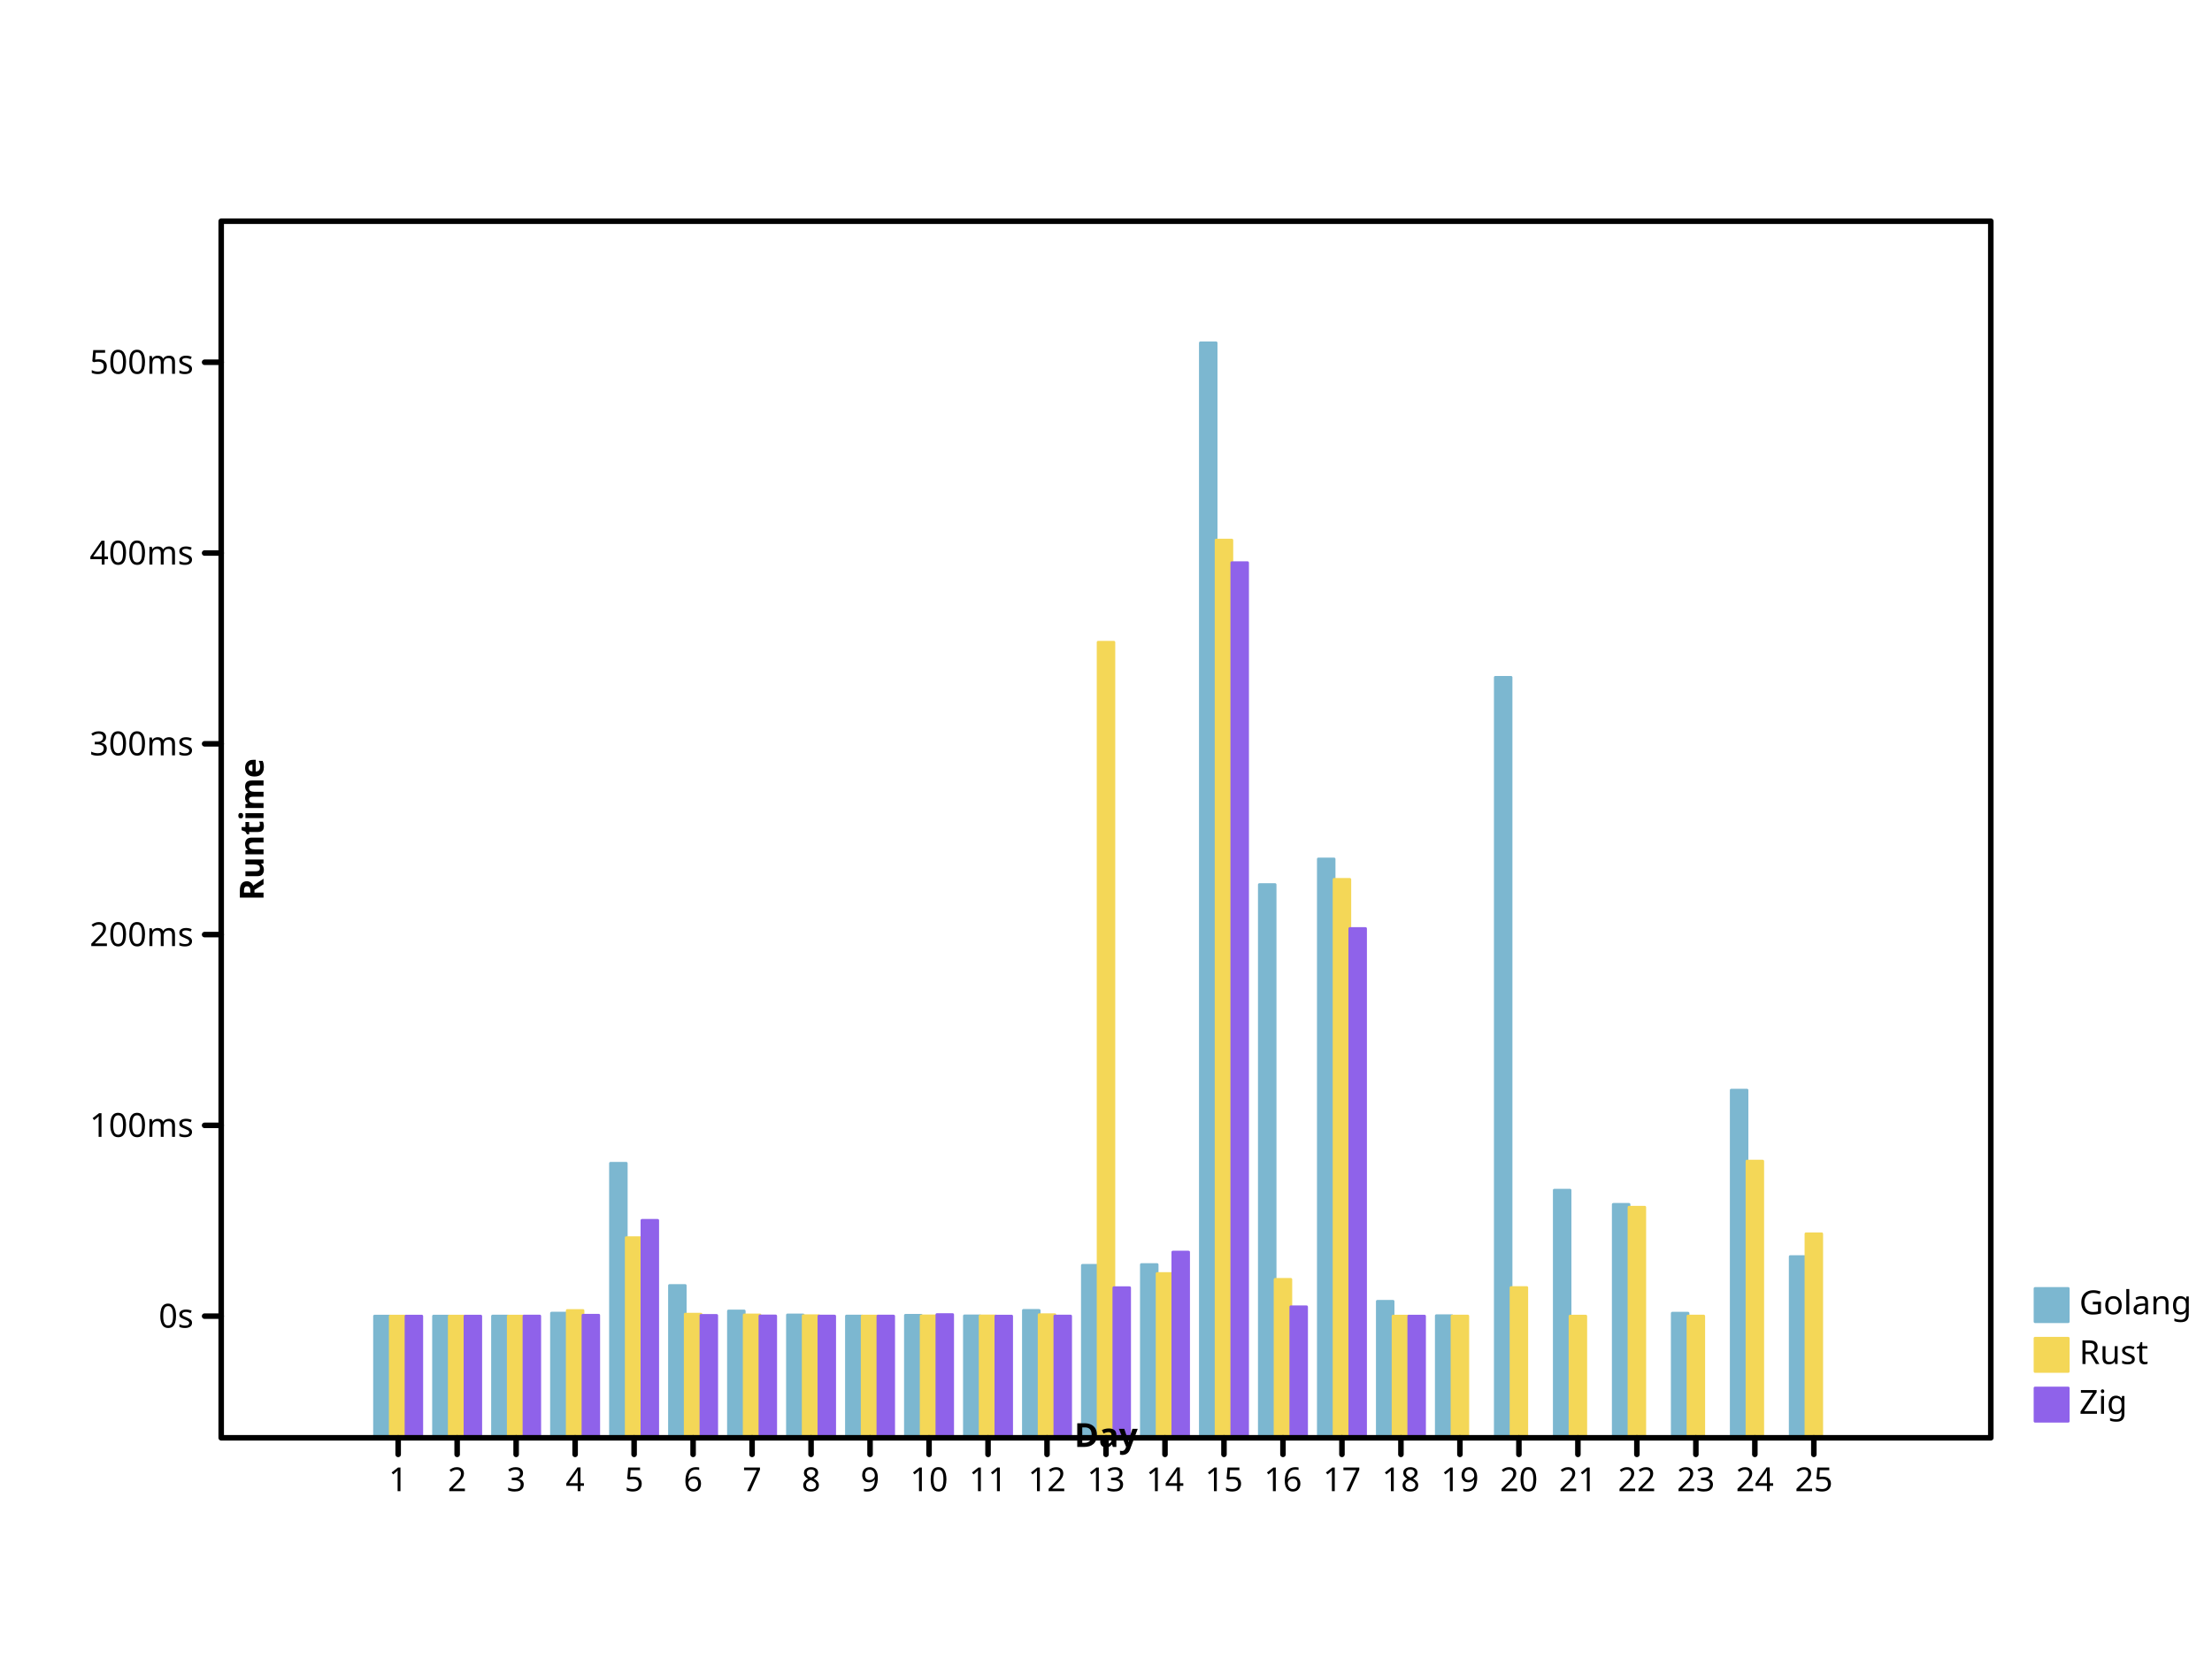
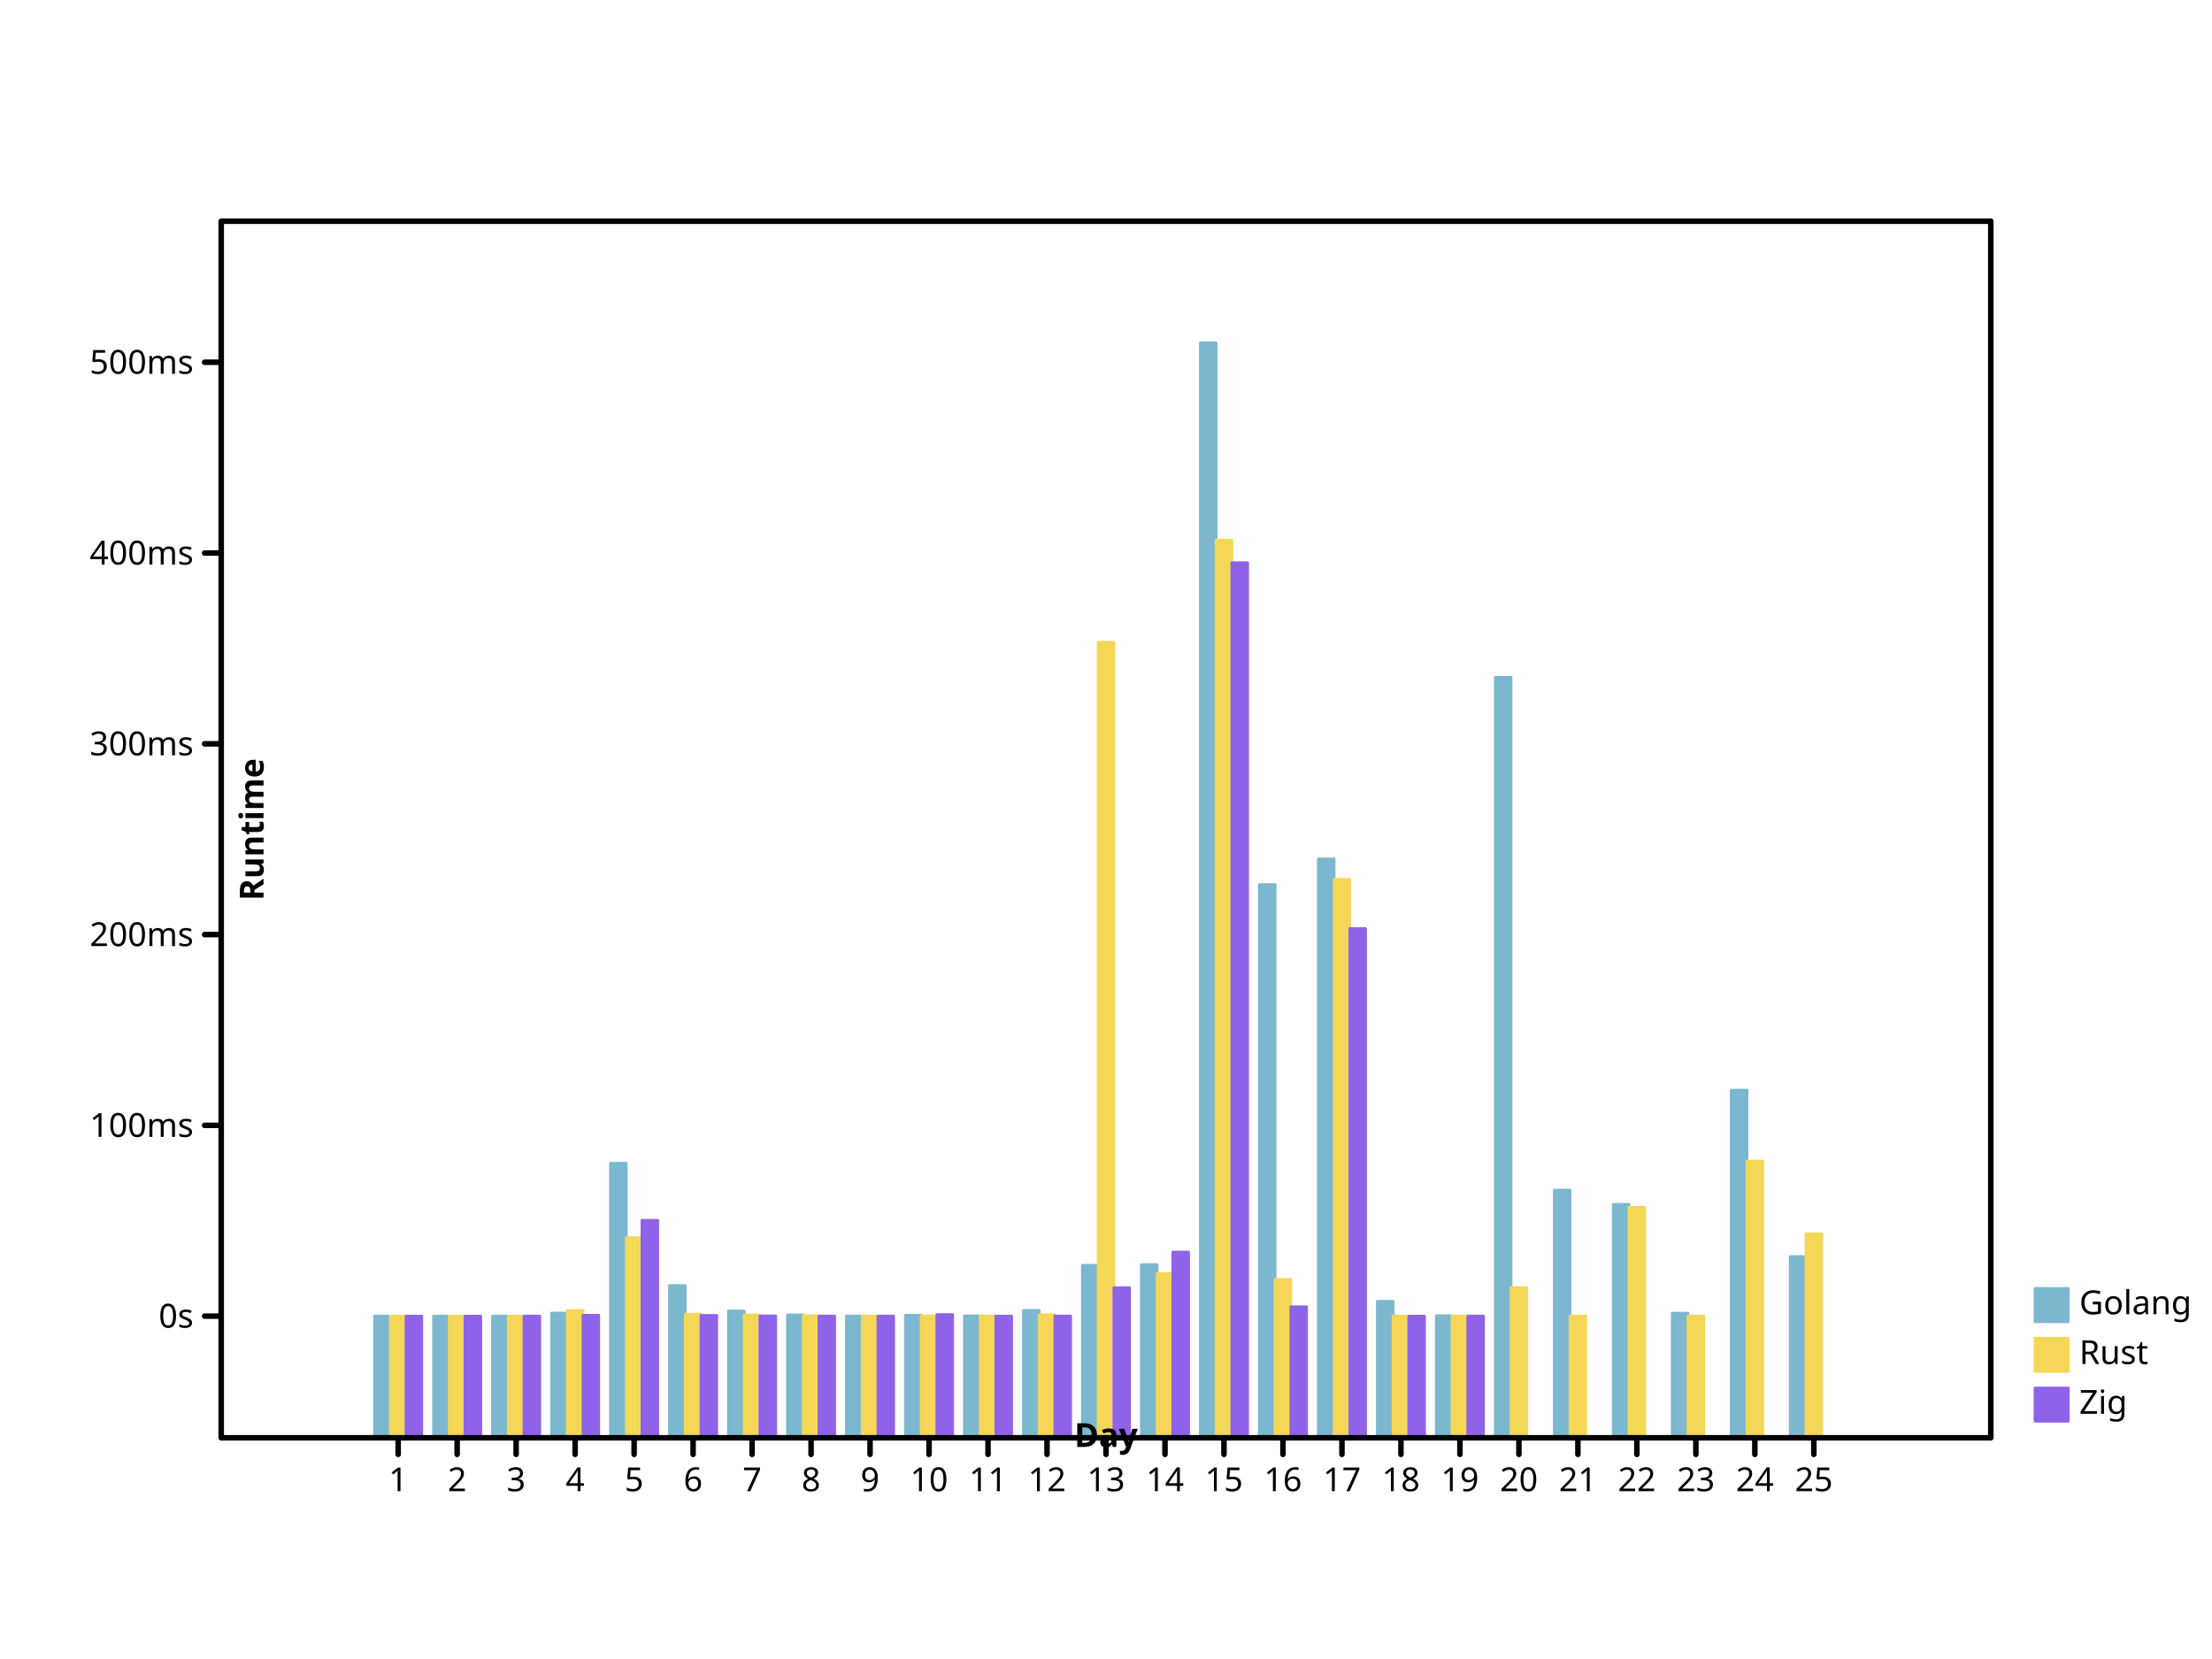
<svg xmlns="http://www.w3.org/2000/svg" preserveAspectRatio="xMidYMid meet" width="800" height="600" viewbox="0 0 800 600">
  <defs>
-     <marker markerHeight="2%" id="circle" viewBox="0 0 10 10 " refX="5" refY="5" markerUnits="userSpaceOnUse" markerWidth="2%">
-       <circle cx="5" cy="5" r="3" fill="none" stroke="black" />
+     <marker markerWidth="2%" markerHeight="2%" id="circle" viewBox="0 0 10 10 " refX="5" refY="5" markerUnits="userSpaceOnUse">
+       <circle fill="none" stroke="black" cx="5" cy="5" r="3" />
    </marker>
-     <marker viewBox="0 0 10 10 " refX="5" refY="5" markerUnits="userSpaceOnUse" markerWidth="2%" markerHeight="2%" id="filled-circle">
-       <circle stroke="none" cx="5" cy="5" r="3" fill="black" />
+     <marker id="filled-circle" viewBox="0 0 10 10 " refX="5" refY="5" markerUnits="userSpaceOnUse" markerWidth="2%" markerHeight="2%">
+       <circle cx="5" cy="5" r="3" fill="black" stroke="none" />
    </marker>
-     <marker refX="5" refY="5" markerUnits="userSpaceOnUse" markerWidth="2%" markerHeight="2%" id="square" viewBox="0 0 10 10 ">
+     <marker refY="5" markerUnits="userSpaceOnUse" markerWidth="2%" markerHeight="2%" id="square" viewBox="0 0 10 10 " refX="5">
      <rect width="6" height="6" fill="none" stroke="black" x="2" y="2" />
    </marker>
-     <marker markerHeight="2%" id="filled-square" viewBox="0 0 10 10 " refX="5" refY="5" markerUnits="userSpaceOnUse" markerWidth="2%">
-       <rect x="2" y="2" width="6" height="6" fill="black" stroke="none" />
+     <marker viewBox="0 0 10 10 " refX="5" refY="5" markerUnits="userSpaceOnUse" markerWidth="2%" markerHeight="2%" id="filled-square">
+       <rect height="6" fill="black" stroke="none" x="2" y="2" width="6" />
    </marker>
  </defs>
-   <g stroke-linejoin="round" transform="translate(80 520 )scale(1 -1 )" fill="hsl(198, 47%, 65%)" stroke="hsl(198, 47%, 65%)" stroke-width="1px" stroke-linecap="round">
-     <rect x="5.546667e+01" y="0" width="5.688889e+00" height="4.400736e+01" vector-effect="non-scaling-stroke" />
-     <rect y="0" width="5.688889e+00" height="4.401183e+01" vector-effect="non-scaling-stroke" x="7.680000e+01" />
-     <rect x="9.813333e+01" y="0" width="5.688889e+00" height="4.401923e+01" vector-effect="non-scaling-stroke" />
-     <rect height="4.508144e+01" vector-effect="non-scaling-stroke" x="1.194667e+02" y="0" width="5.688889e+00" />
-     <rect vector-effect="non-scaling-stroke" x="1.408000e+02" y="0" width="5.688889e+00" height="9.928605e+01" />
-     <rect height="5.507459e+01" vector-effect="non-scaling-stroke" x="1.621333e+02" y="0" width="5.688889e+00" />
-     <rect y="0" width="5.688889e+00" height="4.585683e+01" vector-effect="non-scaling-stroke" x="1.834667e+02" />
+   <g fill="hsl(198, 47%, 65%)" stroke="hsl(198, 47%, 65%)" stroke-width="1px" stroke-linecap="round" stroke-linejoin="round" transform="translate(80 520 )scale(1 -1 )">
+     <rect height="4.400736e+01" vector-effect="non-scaling-stroke" x="5.546667e+01" y="0" width="5.688889e+00" />
+     <rect vector-effect="non-scaling-stroke" x="7.680000e+01" y="0" width="5.688889e+00" height="4.401183e+01" />
+     <rect vector-effect="non-scaling-stroke" x="9.813333e+01" y="0" width="5.688889e+00" height="4.401923e+01" />
+     <rect vector-effect="non-scaling-stroke" x="1.194667e+02" y="0" width="5.688889e+00" height="4.508144e+01" />
+     <rect y="0" width="5.688889e+00" height="9.928605e+01" vector-effect="non-scaling-stroke" x="1.408000e+02" />
+     <rect vector-effect="non-scaling-stroke" x="1.621333e+02" y="0" width="5.688889e+00" height="5.507459e+01" />
+     <rect height="4.585683e+01" vector-effect="non-scaling-stroke" x="1.834667e+02" y="0" width="5.688889e+00" />
    <rect vector-effect="non-scaling-stroke" x="2.048000e+02" y="0" width="5.688889e+00" height="4.442582e+01" />
    <rect x="2.261333e+02" y="0" width="5.688889e+00" height="4.402520e+01" vector-effect="non-scaling-stroke" />
-     <rect width="5.688889e+00" height="4.429911e+01" vector-effect="non-scaling-stroke" x="2.474667e+02" y="0" />
+     <rect vector-effect="non-scaling-stroke" x="2.474667e+02" y="0" width="5.688889e+00" height="4.429911e+01" />
    <rect vector-effect="non-scaling-stroke" x="2.688000e+02" y="0" width="5.688889e+00" height="4.409123e+01" />
-     <rect vector-effect="non-scaling-stroke" x="2.901333e+02" y="0" width="5.688889e+00" height="4.606371e+01" />
-     <rect x="3.114667e+02" y="0" width="5.688889e+00" height="6.236828e+01" vector-effect="non-scaling-stroke" />
-     <rect x="3.328000e+02" y="0" width="5.688889e+00" height="6.264918e+01" vector-effect="non-scaling-stroke" />
-     <rect y="0" width="5.688889e+00" height="396" vector-effect="non-scaling-stroke" x="3.541333e+02" />
+     <rect height="4.606371e+01" vector-effect="non-scaling-stroke" x="2.901333e+02" y="0" width="5.688889e+00" />
+     <rect vector-effect="non-scaling-stroke" x="3.114667e+02" y="0" width="5.688889e+00" height="6.236828e+01" />
+     <rect width="5.688889e+00" height="6.264918e+01" vector-effect="non-scaling-stroke" x="3.328000e+02" y="0" />
+     <rect vector-effect="non-scaling-stroke" x="3.541333e+02" y="0" width="5.688889e+00" height="396" />
    <rect vector-effect="non-scaling-stroke" x="3.754667e+02" y="0" width="5.688889e+00" height="2.000739e+02" />
-     <rect width="5.688889e+00" height="2.093386e+02" vector-effect="non-scaling-stroke" x="3.968000e+02" y="0" />
+     <rect height="2.093386e+02" vector-effect="non-scaling-stroke" x="3.968000e+02" y="0" width="5.688889e+00" />
    <rect x="4.181333e+02" y="0" width="5.688889e+00" height="4.935561e+01" vector-effect="non-scaling-stroke" />
-     <rect x="4.394667e+02" y="0" width="5.688889e+00" height="4.414785e+01" vector-effect="non-scaling-stroke" />
-     <rect x="4.608000e+02" y="0" width="5.688889e+00" height="2.750261e+02" vector-effect="non-scaling-stroke" />
-     <rect x="4.821333e+02" y="0" width="5.688889e+00" height="8.955761e+01" vector-effect="non-scaling-stroke" />
-     <rect vector-effect="non-scaling-stroke" x="5.034667e+02" y="0" width="5.688889e+00" height="8.441713e+01" />
-     <rect width="5.688889e+00" height="4.506076e+01" vector-effect="non-scaling-stroke" x="5.248000e+02" y="0" />
-     <rect y="0" width="5.688889e+00" height="1.257323e+02" vector-effect="non-scaling-stroke" x="5.461333e+02" />
+     <rect y="0" width="5.688889e+00" height="4.414785e+01" vector-effect="non-scaling-stroke" x="4.394667e+02" />
+     <rect vector-effect="non-scaling-stroke" x="4.608000e+02" y="0" width="5.688889e+00" height="2.750261e+02" />
+     <rect width="5.688889e+00" height="8.955761e+01" vector-effect="non-scaling-stroke" x="4.821333e+02" y="0" />
+     <rect width="5.688889e+00" height="8.441713e+01" vector-effect="non-scaling-stroke" x="5.034667e+02" y="0" />
+     <rect vector-effect="non-scaling-stroke" x="5.248000e+02" y="0" width="5.688889e+00" height="4.506076e+01" />
+     <rect vector-effect="non-scaling-stroke" x="5.461333e+02" y="0" width="5.688889e+00" height="1.257323e+02" />
    <rect vector-effect="non-scaling-stroke" x="5.674667e+02" y="0" width="5.688889e+00" height="6.553364e+01" />
  </g>
-   <g stroke-width="1px" stroke-linecap="round" stroke-linejoin="round" transform="translate(80 520 )scale(1 -1 )" fill="hsl(49, 88%, 65%)" stroke="hsl(49, 88%, 65%)">
-     <rect vector-effect="non-scaling-stroke" x="6.115556e+01" y="0" width="5.688889e+00" height="4.400485e+01" />
-     <rect height="4.400601e+01" vector-effect="non-scaling-stroke" x="8.248889e+01" y="0" width="5.688889e+00" />
-     <rect y="0" width="5.688889e+00" height="4.400745e+01" vector-effect="non-scaling-stroke" x="1.038222e+02" />
-     <rect width="5.688889e+00" height="4.603197e+01" vector-effect="non-scaling-stroke" x="1.251556e+02" y="0" />
-     <rect vector-effect="non-scaling-stroke" x="1.464889e+02" y="0" width="5.688889e+00" height="7.238320e+01" />
-     <rect x="1.678222e+02" y="0" width="5.688889e+00" height="4.470749e+01" vector-effect="non-scaling-stroke" />
-     <rect x="1.891556e+02" y="0" width="5.688889e+00" height="4.443221e+01" vector-effect="non-scaling-stroke" />
-     <rect width="5.688889e+00" height="4.414230e+01" vector-effect="non-scaling-stroke" x="2.104889e+02" y="0" />
-     <rect width="5.688889e+00" height="4.403121e+01" vector-effect="non-scaling-stroke" x="2.318222e+02" y="0" />
-     <rect height="4.407840e+01" vector-effect="non-scaling-stroke" x="2.531556e+02" y="0" width="5.688889e+00" />
-     <rect x="2.744889e+02" y="0" width="5.688889e+00" height="4.405680e+01" vector-effect="non-scaling-stroke" />
+   <g stroke-linejoin="round" transform="translate(80 520 )scale(1 -1 )" fill="hsl(49, 88%, 65%)" stroke="hsl(49, 88%, 65%)" stroke-width="1px" stroke-linecap="round">
+     <rect height="4.400485e+01" vector-effect="non-scaling-stroke" x="6.115556e+01" y="0" width="5.688889e+00" />
+     <rect vector-effect="non-scaling-stroke" x="8.248889e+01" y="0" width="5.688889e+00" height="4.400601e+01" />
+     <rect width="5.688889e+00" height="4.400745e+01" vector-effect="non-scaling-stroke" x="1.038222e+02" y="0" />
+     <rect y="0" width="5.688889e+00" height="4.603197e+01" vector-effect="non-scaling-stroke" x="1.251556e+02" />
+     <rect x="1.464889e+02" y="0" width="5.688889e+00" height="7.238320e+01" vector-effect="non-scaling-stroke" />
+     <rect width="5.688889e+00" height="4.470749e+01" vector-effect="non-scaling-stroke" x="1.678222e+02" y="0" />
+     <rect height="4.443221e+01" vector-effect="non-scaling-stroke" x="1.891556e+02" y="0" width="5.688889e+00" />
+     <rect vector-effect="non-scaling-stroke" x="2.104889e+02" y="0" width="5.688889e+00" height="4.414230e+01" />
+     <rect vector-effect="non-scaling-stroke" x="2.318222e+02" y="0" width="5.688889e+00" height="4.403121e+01" />
+     <rect width="5.688889e+00" height="4.407840e+01" vector-effect="non-scaling-stroke" x="2.531556e+02" y="0" />
+     <rect width="5.688889e+00" height="4.405680e+01" vector-effect="non-scaling-stroke" x="2.744889e+02" y="0" />
    <rect width="5.688889e+00" height="4.451826e+01" vector-effect="non-scaling-stroke" x="2.958222e+02" y="0" />
-     <rect height="2.877209e+02" vector-effect="non-scaling-stroke" x="3.171556e+02" y="0" width="5.688889e+00" />
-     <rect y="0" width="5.688889e+00" height="5.940241e+01" vector-effect="non-scaling-stroke" x="3.384889e+02" />
+     <rect width="5.688889e+00" height="2.877209e+02" vector-effect="non-scaling-stroke" x="3.171556e+02" y="0" />
+     <rect width="5.688889e+00" height="5.940241e+01" vector-effect="non-scaling-stroke" x="3.384889e+02" y="0" />
    <rect x="3.598222e+02" y="0" width="5.688889e+00" height="3.246641e+02" vector-effect="non-scaling-stroke" />
-     <rect vector-effect="non-scaling-stroke" x="3.811556e+02" y="0" width="5.688889e+00" height="5.728973e+01" />
-     <rect vector-effect="non-scaling-stroke" x="4.024889e+02" y="0" width="5.688889e+00" height="2.019584e+02" />
+     <rect x="3.811556e+02" y="0" width="5.688889e+00" height="5.728973e+01" vector-effect="non-scaling-stroke" />
+     <rect height="2.019584e+02" vector-effect="non-scaling-stroke" x="4.024889e+02" y="0" width="5.688889e+00" />
    <rect width="5.688889e+00" height="4.400690e+01" vector-effect="non-scaling-stroke" x="4.238222e+02" y="0" />
    <rect vector-effect="non-scaling-stroke" x="4.451556e+02" y="0" width="5.688889e+00" height="4.402601e+01" />
-     <rect vector-effect="non-scaling-stroke" x="4.664889e+02" y="0" width="5.688889e+00" height="5.432953e+01" />
-     <rect vector-effect="non-scaling-stroke" x="4.878222e+02" y="0" width="5.688889e+00" height="4.400209e+01" />
+     <rect x="4.664889e+02" y="0" width="5.688889e+00" height="5.432953e+01" vector-effect="non-scaling-stroke" />
+     <rect height="4.400209e+01" vector-effect="non-scaling-stroke" x="4.878222e+02" y="0" width="5.688889e+00" />
    <rect y="0" width="5.688889e+00" height="8.339240e+01" vector-effect="non-scaling-stroke" x="5.091556e+02" />
-     <rect y="0" width="5.688889e+00" height="4.401965e+01" vector-effect="non-scaling-stroke" x="5.304889e+02" />
-     <rect vector-effect="non-scaling-stroke" x="5.518222e+02" y="0" width="5.688889e+00" height="1.000582e+02" />
+     <rect width="5.688889e+00" height="4.401965e+01" vector-effect="non-scaling-stroke" x="5.304889e+02" y="0" />
+     <rect x="5.518222e+02" y="0" width="5.688889e+00" height="1.000582e+02" vector-effect="non-scaling-stroke" />
    <rect vector-effect="non-scaling-stroke" x="5.731556e+02" y="0" width="5.688889e+00" height="7.376762e+01" />
  </g>
-   <g fill="hsl(260, 76%, 65%)" stroke="hsl(260, 76%, 65%)" stroke-width="1px" stroke-linecap="round" stroke-linejoin="round" transform="translate(80 520 )scale(1 -1 )">
-     <rect height="4.400203e+01" vector-effect="non-scaling-stroke" x="6.684444e+01" y="0" width="5.688889e+00" />
-     <rect height="4.400262e+01" vector-effect="non-scaling-stroke" x="8.817778e+01" y="0" width="5.688889e+00" />
-     <rect height="4.403213e+01" vector-effect="non-scaling-stroke" x="1.095111e+02" y="0" width="5.688889e+00" />
+   <g transform="translate(80 520 )scale(1 -1 )" fill="hsl(260, 76%, 65%)" stroke="hsl(260, 76%, 65%)" stroke-width="1px" stroke-linecap="round" stroke-linejoin="round">
+     <rect x="6.684444e+01" y="0" width="5.688889e+00" height="4.400203e+01" vector-effect="non-scaling-stroke" />
+     <rect vector-effect="non-scaling-stroke" x="8.817778e+01" y="0" width="5.688889e+00" height="4.400262e+01" />
+     <rect y="0" width="5.688889e+00" height="4.403213e+01" vector-effect="non-scaling-stroke" x="1.095111e+02" />
    <rect x="1.308444e+02" y="0" width="5.688889e+00" height="4.432983e+01" vector-effect="non-scaling-stroke" />
-     <rect vector-effect="non-scaling-stroke" x="1.521778e+02" y="0" width="5.688889e+00" height="7.863671e+01" />
-     <rect vector-effect="non-scaling-stroke" x="1.735111e+02" y="0" width="5.688889e+00" height="4.425127e+01" />
-     <rect height="4.406593e+01" vector-effect="non-scaling-stroke" x="1.948444e+02" y="0" width="5.688889e+00" />
-     <rect y="0" width="5.688889e+00" height="4.401298e+01" vector-effect="non-scaling-stroke" x="2.161778e+02" />
-     <rect vector-effect="non-scaling-stroke" x="2.375111e+02" y="0" width="5.688889e+00" height="4.401278e+01" />
-     <rect vector-effect="non-scaling-stroke" x="2.588444e+02" y="0" width="5.688889e+00" height="4.456207e+01" />
-     <rect height="4.400721e+01" vector-effect="non-scaling-stroke" x="2.801778e+02" y="0" width="5.688889e+00" />
-     <rect y="0" width="5.688889e+00" height="4.403017e+01" vector-effect="non-scaling-stroke" x="3.015111e+02" />
-     <rect width="5.688889e+00" height="5.427729e+01" vector-effect="non-scaling-stroke" x="3.228444e+02" y="0" />
-     <rect x="3.441778e+02" y="0" width="5.688889e+00" height="6.716453e+01" vector-effect="non-scaling-stroke" />
-     <rect height="3.164988e+02" vector-effect="non-scaling-stroke" x="3.655111e+02" y="0" width="5.688889e+00" />
-     <rect height="4.737285e+01" vector-effect="non-scaling-stroke" x="3.868444e+02" y="0" width="5.688889e+00" />
-     <rect vector-effect="non-scaling-stroke" x="4.081778e+02" y="0" width="5.688889e+00" height="1.841722e+02" />
-     <rect x="4.295111e+02" y="0" width="5.688889e+00" height="4.400464e+01" vector-effect="non-scaling-stroke" />
+     <rect y="0" width="5.688889e+00" height="7.863671e+01" vector-effect="non-scaling-stroke" x="1.521778e+02" />
+     <rect width="5.688889e+00" height="4.425127e+01" vector-effect="non-scaling-stroke" x="1.735111e+02" y="0" />
+     <rect vector-effect="non-scaling-stroke" x="1.948444e+02" y="0" width="5.688889e+00" height="4.406593e+01" />
+     <rect vector-effect="non-scaling-stroke" x="2.161778e+02" y="0" width="5.688889e+00" height="4.401298e+01" />
+     <rect width="5.688889e+00" height="4.401278e+01" vector-effect="non-scaling-stroke" x="2.375111e+02" y="0" />
+     <rect height="4.456207e+01" vector-effect="non-scaling-stroke" x="2.588444e+02" y="0" width="5.688889e+00" />
+     <rect x="2.801778e+02" y="0" width="5.688889e+00" height="4.400721e+01" vector-effect="non-scaling-stroke" />
+     <rect vector-effect="non-scaling-stroke" x="3.015111e+02" y="0" width="5.688889e+00" height="4.403017e+01" />
+     <rect vector-effect="non-scaling-stroke" x="3.228444e+02" y="0" width="5.688889e+00" height="5.427729e+01" />
+     <rect vector-effect="non-scaling-stroke" x="3.441778e+02" y="0" width="5.688889e+00" height="6.716453e+01" />
+     <rect vector-effect="non-scaling-stroke" x="3.655111e+02" y="0" width="5.688889e+00" height="3.164988e+02" />
+     <rect width="5.688889e+00" height="4.737285e+01" vector-effect="non-scaling-stroke" x="3.868444e+02" y="0" />
+     <rect y="0" width="5.688889e+00" height="1.841722e+02" vector-effect="non-scaling-stroke" x="4.081778e+02" />
+     <rect vector-effect="non-scaling-stroke" x="4.295111e+02" y="0" width="5.688889e+00" height="4.400464e+01" />
+     <rect vector-effect="non-scaling-stroke" x="4.508444e+02" y="0" width="5.688889e+00" height="4.401421e+01" />
  </g>
-   <g font-family="sans-serif" font-size="12px" stroke="hsl(198, 47%, 65%)" font-style="normal" text-anchor="start" fill="hsl(198, 47%, 65%)" dominant-baseline="hanging" stroke-width="1px" stroke-linecap="round" stroke-linejoin="round" font-weight="normal">
-     <rect y="466" width="12" height="12" vector-effect="non-scaling-stroke" x="736" />
+   <g dominant-baseline="hanging" fill="hsl(198, 47%, 65%)" stroke-width="1px" font-family="sans-serif" text-anchor="start" stroke-linejoin="round" font-weight="normal" stroke-linecap="round" stroke="hsl(198, 47%, 65%)" font-size="12px" font-style="normal">
+     <rect x="736" y="466" width="12" height="12" vector-effect="non-scaling-stroke" />
    <g stroke="black" fill="black">
-       <text stroke="none" vector-effect="non-scaling-stroke" x="752" y="466" dominant-baseline="hanging">Golang</text>
+       <text dominant-baseline="hanging" stroke="none" vector-effect="non-scaling-stroke" x="752" y="466">Golang</text>
    </g>
-     <g stroke="hsl(49, 88%, 65%)" font-style="normal" font-family="sans-serif" font-weight="normal" dominant-baseline="hanging" stroke-width="1px" stroke-linejoin="round" text-anchor="start" font-size="12px" fill="hsl(49, 88%, 65%)" stroke-linecap="round">
+     <g stroke-linejoin="round" font-style="normal" font-weight="normal" font-family="sans-serif" dominant-baseline="hanging" stroke="hsl(49, 88%, 65%)" font-size="12px" fill="hsl(49, 88%, 65%)" stroke-width="1px" stroke-linecap="round" text-anchor="start">
      <rect vector-effect="non-scaling-stroke" x="736" y="484" width="12" height="12" />
      <g stroke="black" fill="black">
-         <text stroke="none" vector-effect="non-scaling-stroke" x="752" y="484" dominant-baseline="hanging">Rust</text>
+         <text y="484" dominant-baseline="hanging" stroke="none" vector-effect="non-scaling-stroke" x="752">Rust</text>
      </g>
-       <g stroke="hsl(260, 76%, 65%)" font-size="12px" dominant-baseline="hanging" stroke-width="1px" stroke-linecap="round" stroke-linejoin="round" font-style="normal" text-anchor="start" font-family="sans-serif" font-weight="normal" fill="hsl(260, 76%, 65%)">
-         <rect vector-effect="non-scaling-stroke" x="736" y="502" width="12" height="12" />
+       <g font-weight="normal" dominant-baseline="hanging" stroke-width="1px" stroke-linecap="round" stroke-linejoin="round" font-size="12px" fill="hsl(260, 76%, 65%)" font-family="sans-serif" text-anchor="start" stroke="hsl(260, 76%, 65%)" font-style="normal">
+         <rect x="736" y="502" width="12" height="12" vector-effect="non-scaling-stroke" />
        <g stroke="black" fill="black">
-           <text vector-effect="non-scaling-stroke" x="752" y="502" dominant-baseline="hanging" stroke="none">Zig</text>
-           <g font-family="sans-serif" font-style="normal" font-weight="normal" stroke-linejoin="round" stroke-linecap="round" text-anchor="start" dominant-baseline="hanging" fill="none" stroke-width="2px" font-size="12px">
+           <text dominant-baseline="hanging" stroke="none" vector-effect="non-scaling-stroke" x="752" y="502">Zig</text>
+           <g stroke-width="2px" fill="none" font-weight="normal" font-family="sans-serif" text-anchor="start" stroke-linecap="round" font-style="normal" stroke-linejoin="round" dominant-baseline="hanging" font-size="12px">
            <rect vector-effect="non-scaling-stroke" x="80" y="80" width="640" height="440" />
          </g>
-           <g transform="translate(80 520 )scale(1 -1 )" stroke-width="2px" stroke-linecap="round" font-weight="normal" font-style="normal" text-anchor="start" stroke="black" stroke-linejoin="round" font-family="sans-serif" font-size="12px" dominant-baseline="hanging" fill="none">
-             <path d="M64,0 L64,-6 M8.533333e+01,0 L8.533333e+01,-6 M1.066667e+02,0 L1.066667e+02,-6 M128,0 L128,-6 M1.493333e+02,0 L1.493333e+02,-6 M1.706667e+02,0 L1.706667e+02,-6 M192,0 L192,-6 M2.133333e+02,0 L2.133333e+02,-6 M2.346667e+02,0 L2.346667e+02,-6 M256,0 L256,-6 M2.773333e+02,0 L2.773333e+02,-6 M2.986667e+02,0 L2.986667e+02,-6 M320,0 L320,-6 M3.413333e+02,0 L3.413333e+02,-6 M3.626667e+02,0 L3.626667e+02,-6 M384,0 L384,-6 M4.053333e+02,0 L4.053333e+02,-6 M4.266667e+02,0 L4.266667e+02,-6 M448,0 L448,-6 M4.693333e+02,0 L4.693333e+02,-6 M4.906667e+02,0 L4.906667e+02,-6 M512,0 L512,-6 M5.333333e+02,0 L5.333333e+02,-6 M5.546667e+02,0 L5.546667e+02,-6 M576,0 L576,-6 " vector-effect="non-scaling-stroke" />
+           <g stroke-width="2px" stroke="black" dominant-baseline="hanging" transform="translate(80 520 )scale(1 -1 )" text-anchor="start" fill="none" font-size="12px" font-style="normal" font-weight="normal" stroke-linejoin="round" stroke-linecap="round" font-family="sans-serif">
+             <path vector-effect="non-scaling-stroke" d="M64,0 L64,-6 M8.533333e+01,0 L8.533333e+01,-6 M1.066667e+02,0 L1.066667e+02,-6 M128,0 L128,-6 M1.493333e+02,0 L1.493333e+02,-6 M1.706667e+02,0 L1.706667e+02,-6 M192,0 L192,-6 M2.133333e+02,0 L2.133333e+02,-6 M2.346667e+02,0 L2.346667e+02,-6 M256,0 L256,-6 M2.773333e+02,0 L2.773333e+02,-6 M2.986667e+02,0 L2.986667e+02,-6 M320,0 L320,-6 M3.413333e+02,0 L3.413333e+02,-6 M3.626667e+02,0 L3.626667e+02,-6 M384,0 L384,-6 M4.053333e+02,0 L4.053333e+02,-6 M4.266667e+02,0 L4.266667e+02,-6 M448,0 L448,-6 M4.693333e+02,0 L4.693333e+02,-6 M4.906667e+02,0 L4.906667e+02,-6 M512,0 L512,-6 M5.333333e+02,0 L5.333333e+02,-6 M5.546667e+02,0 L5.546667e+02,-6 M576,0 L576,-6 " />
          </g>
-           <g font-weight="normal" dominant-baseline="hanging" stroke-linecap="round" stroke-linejoin="round" font-size="12px" stroke="black" font-style="normal" transform="translate(80 520 )scale(1 1 )" fill="black" stroke-width="2px" font-family="sans-serif" text-anchor="middle">
-             <text x="64" y="10" dominant-baseline="hanging" stroke="none" vector-effect="non-scaling-stroke">1</text>
-             <text stroke="none" vector-effect="non-scaling-stroke" x="8.533333e+01" y="10" dominant-baseline="hanging">2</text>
+           <g stroke-linecap="round" font-family="sans-serif" dominant-baseline="hanging" stroke="black" stroke-linejoin="round" font-size="12px" stroke-width="2px" text-anchor="middle" transform="translate(80 520 )scale(1 1 )" font-style="normal" font-weight="normal" fill="black">
+             <text stroke="none" vector-effect="non-scaling-stroke" x="64" y="10" dominant-baseline="hanging">1</text>
+             <text vector-effect="non-scaling-stroke" x="8.533333e+01" y="10" dominant-baseline="hanging" stroke="none">2</text>
            <text vector-effect="non-scaling-stroke" x="1.066667e+02" y="10" dominant-baseline="hanging" stroke="none">3</text>
            <text stroke="none" vector-effect="non-scaling-stroke" x="128" y="10" dominant-baseline="hanging">4</text>
-             <text stroke="none" vector-effect="non-scaling-stroke" x="1.493333e+02" y="10" dominant-baseline="hanging">5</text>
-             <text vector-effect="non-scaling-stroke" x="1.706667e+02" y="10" dominant-baseline="hanging" stroke="none">6</text>
-             <text y="10" dominant-baseline="hanging" stroke="none" vector-effect="non-scaling-stroke" x="192">7</text>
-             <text x="2.133333e+02" y="10" dominant-baseline="hanging" stroke="none" vector-effect="non-scaling-stroke">8</text>
-             <text vector-effect="non-scaling-stroke" x="2.346667e+02" y="10" dominant-baseline="hanging" stroke="none">9</text>
-             <text dominant-baseline="hanging" stroke="none" vector-effect="non-scaling-stroke" x="256" y="10">10</text>
-             <text y="10" dominant-baseline="hanging" stroke="none" vector-effect="non-scaling-stroke" x="2.773333e+02">11</text>
+             <text x="1.493333e+02" y="10" dominant-baseline="hanging" stroke="none" vector-effect="non-scaling-stroke">5</text>
+             <text y="10" dominant-baseline="hanging" stroke="none" vector-effect="non-scaling-stroke" x="1.706667e+02">6</text>
+             <text dominant-baseline="hanging" stroke="none" vector-effect="non-scaling-stroke" x="192" y="10">7</text>
+             <text stroke="none" vector-effect="non-scaling-stroke" x="2.133333e+02" y="10" dominant-baseline="hanging">8</text>
+             <text y="10" dominant-baseline="hanging" stroke="none" vector-effect="non-scaling-stroke" x="2.346667e+02">9</text>
+             <text stroke="none" vector-effect="non-scaling-stroke" x="256" y="10" dominant-baseline="hanging">10</text>
+             <text dominant-baseline="hanging" stroke="none" vector-effect="non-scaling-stroke" x="2.773333e+02" y="10">11</text>
            <text vector-effect="non-scaling-stroke" x="2.986667e+02" y="10" dominant-baseline="hanging" stroke="none">12</text>
            <text stroke="none" vector-effect="non-scaling-stroke" x="320" y="10" dominant-baseline="hanging">13</text>
-             <text x="3.413333e+02" y="10" dominant-baseline="hanging" stroke="none" vector-effect="non-scaling-stroke">14</text>
-             <text y="10" dominant-baseline="hanging" stroke="none" vector-effect="non-scaling-stroke" x="3.626667e+02">15</text>
-             <text dominant-baseline="hanging" stroke="none" vector-effect="non-scaling-stroke" x="384" y="10">16</text>
-             <text stroke="none" vector-effect="non-scaling-stroke" x="4.053333e+02" y="10" dominant-baseline="hanging">17</text>
-             <text y="10" dominant-baseline="hanging" stroke="none" vector-effect="non-scaling-stroke" x="4.266667e+02">18</text>
+             <text y="10" dominant-baseline="hanging" stroke="none" vector-effect="non-scaling-stroke" x="3.413333e+02">14</text>
+             <text x="3.626667e+02" y="10" dominant-baseline="hanging" stroke="none" vector-effect="non-scaling-stroke">15</text>
+             <text x="384" y="10" dominant-baseline="hanging" stroke="none" vector-effect="non-scaling-stroke">16</text>
+             <text dominant-baseline="hanging" stroke="none" vector-effect="non-scaling-stroke" x="4.053333e+02" y="10">17</text>
+             <text stroke="none" vector-effect="non-scaling-stroke" x="4.266667e+02" y="10" dominant-baseline="hanging">18</text>
            <text stroke="none" vector-effect="non-scaling-stroke" x="448" y="10" dominant-baseline="hanging">19</text>
-             <text y="10" dominant-baseline="hanging" stroke="none" vector-effect="non-scaling-stroke" x="4.693333e+02">20</text>
-             <text x="4.906667e+02" y="10" dominant-baseline="hanging" stroke="none" vector-effect="non-scaling-stroke">21</text>
-             <text x="512" y="10" dominant-baseline="hanging" stroke="none" vector-effect="non-scaling-stroke">22</text>
-             <text stroke="none" vector-effect="non-scaling-stroke" x="5.333333e+02" y="10" dominant-baseline="hanging">23</text>
-             <text x="5.546667e+02" y="10" dominant-baseline="hanging" stroke="none" vector-effect="non-scaling-stroke">24</text>
-             <text vector-effect="non-scaling-stroke" x="576" y="10" dominant-baseline="hanging" stroke="none">25</text>
+             <text stroke="none" vector-effect="non-scaling-stroke" x="4.693333e+02" y="10" dominant-baseline="hanging">20</text>
+             <text y="10" dominant-baseline="hanging" stroke="none" vector-effect="non-scaling-stroke" x="4.906667e+02">21</text>
+             <text stroke="none" vector-effect="non-scaling-stroke" x="512" y="10" dominant-baseline="hanging">22</text>
+             <text y="10" dominant-baseline="hanging" stroke="none" vector-effect="non-scaling-stroke" x="5.333333e+02">23</text>
+             <text stroke="none" vector-effect="non-scaling-stroke" x="5.546667e+02" y="10" dominant-baseline="hanging">24</text>
+             <text dominant-baseline="hanging" stroke="none" vector-effect="non-scaling-stroke" x="576" y="10">25</text>
          </g>
-           <g stroke-width="2px" stroke-linecap="round" stroke="black" transform="translate(80 520 )scale(1 1 )rotate(0 0 0 )" font-weight="bold" dominant-baseline="baseline" fill="black" font-style="normal" text-anchor="middle" font-size="12px" stroke-linejoin="round" font-family="sans-serif">
-             <text stroke="none" vector-effect="non-scaling-stroke" x="320" y="-6" dominant-baseline="baseline">Day</text>
+           <g transform="translate(80 520 )scale(1 1 )rotate(0 0 0 )" stroke-linejoin="round" font-weight="bold" fill="black" stroke-width="2px" stroke-linecap="round" stroke="black" font-size="12px" font-style="normal" font-family="sans-serif" text-anchor="middle" dominant-baseline="baseline">
+             <text vector-effect="non-scaling-stroke" x="320" y="-6" dominant-baseline="baseline" stroke="none">Day</text>
          </g>
-           <g fill="black" stroke-width="2px" stroke-linecap="round" font-size="12px" font-weight="bold" font-style="normal" text-anchor="middle" stroke-linejoin="round" font-family="sans-serif" dominant-baseline="baseline" transform="translate(80 520 )scale(1 -1 )" stroke="black">
-             <path d="M0,44 L-6,44 M0,1.129973e+02 L-6,1.129973e+02 M0,1.819945e+02 L-6,1.819945e+02 M0,2.509918e+02 L-6,2.509918e+02 M0,3.199891e+02 L-6,3.199891e+02 M0,3.889863e+02 L-6,3.889863e+02 " vector-effect="non-scaling-stroke" />
+           <g stroke-linejoin="round" font-size="12px" font-style="normal" stroke="black" stroke-width="2px" text-anchor="middle" transform="translate(80 520 )scale(1 -1 )" fill="black" stroke-linecap="round" font-family="sans-serif" dominant-baseline="baseline" font-weight="bold">
+             <path vector-effect="non-scaling-stroke" d="M0,44 L-6,44 M0,1.129973e+02 L-6,1.129973e+02 M0,1.819945e+02 L-6,1.819945e+02 M0,2.509918e+02 L-6,2.509918e+02 M0,3.199891e+02 L-6,3.199891e+02 M0,3.889863e+02 L-6,3.889863e+02 " />
          </g>
-           <g font-weight="normal" dominant-baseline="middle" text-anchor="end" transform="translate(80 520 )scale(1 1 )" fill="black" stroke-width="2px" stroke-linejoin="round" font-family="sans-serif" stroke="black" font-style="normal" stroke-linecap="round" font-size="12px">
-             <text dominant-baseline="middle" stroke="none" vector-effect="non-scaling-stroke" x="-10" y="-44">0s</text>
-             <text y="-1.129973e+02" dominant-baseline="middle" stroke="none" vector-effect="non-scaling-stroke" x="-10">100ms</text>
-             <text vector-effect="non-scaling-stroke" x="-10" y="-1.819945e+02" dominant-baseline="middle" stroke="none">200ms</text>
-             <text dominant-baseline="middle" stroke="none" vector-effect="non-scaling-stroke" x="-10" y="-2.509918e+02">300ms</text>
-             <text x="-10" y="-3.199891e+02" dominant-baseline="middle" stroke="none" vector-effect="non-scaling-stroke">400ms</text>
-             <text vector-effect="non-scaling-stroke" x="-10" y="-3.889863e+02" dominant-baseline="middle" stroke="none">500ms</text>
+           <g font-weight="normal" stroke="black" stroke-linejoin="round" font-family="sans-serif" dominant-baseline="middle" fill="black" font-size="12px" stroke-linecap="round" text-anchor="end" transform="translate(80 520 )scale(1 1 )" stroke-width="2px" font-style="normal">
+             <text x="-10" y="-44" dominant-baseline="middle" stroke="none" vector-effect="non-scaling-stroke">0s</text>
+             <text vector-effect="non-scaling-stroke" x="-10" y="-1.129973e+02" dominant-baseline="middle" stroke="none">100ms</text>
+             <text x="-10" y="-1.819945e+02" dominant-baseline="middle" stroke="none" vector-effect="non-scaling-stroke">200ms</text>
+             <text stroke="none" vector-effect="non-scaling-stroke" x="-10" y="-2.509918e+02" dominant-baseline="middle">300ms</text>
+             <text vector-effect="non-scaling-stroke" x="-10" y="-3.199891e+02" dominant-baseline="middle" stroke="none">400ms</text>
+             <text y="-3.889863e+02" dominant-baseline="middle" stroke="none" vector-effect="non-scaling-stroke" x="-10">500ms</text>
          </g>
-           <g transform="translate(80 520 )scale(1 1 )rotate(-90 0 0 )" dominant-baseline="hanging" stroke-linejoin="round" font-size="12px" font-weight="bold" font-style="normal" text-anchor="middle" fill="black" stroke-width="2px" stroke-linecap="round" font-family="sans-serif" stroke="black">
-             <text x="220" y="6" dominant-baseline="hanging" stroke="none" vector-effect="non-scaling-stroke">Runtime</text>
+           <g fill="black" font-style="normal" font-weight="bold" stroke-linejoin="round" font-size="12px" font-family="sans-serif" text-anchor="middle" transform="translate(80 520 )scale(1 1 )rotate(-90 0 0 )" stroke-width="2px" stroke-linecap="round" stroke="black" dominant-baseline="hanging">
+             <text y="6" dominant-baseline="hanging" stroke="none" vector-effect="non-scaling-stroke" x="220">Runtime</text>
          </g>
        </g>
      </g>
    </g>
  </g>
</svg>
